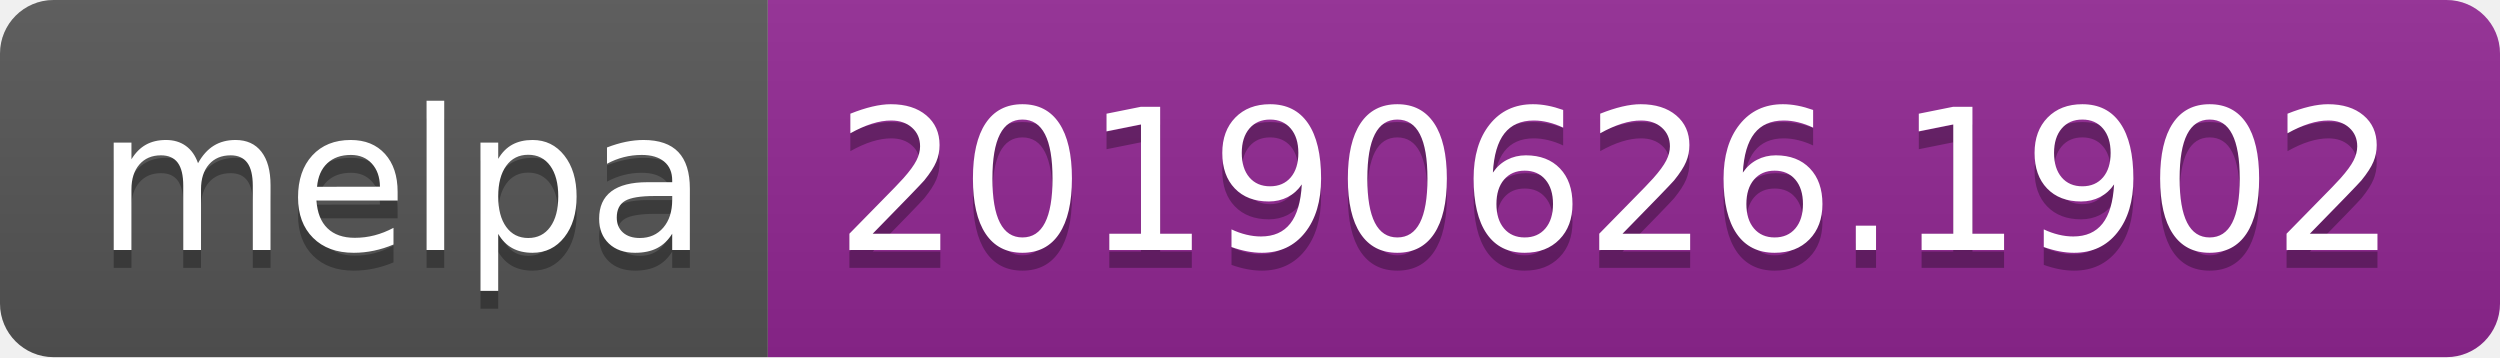
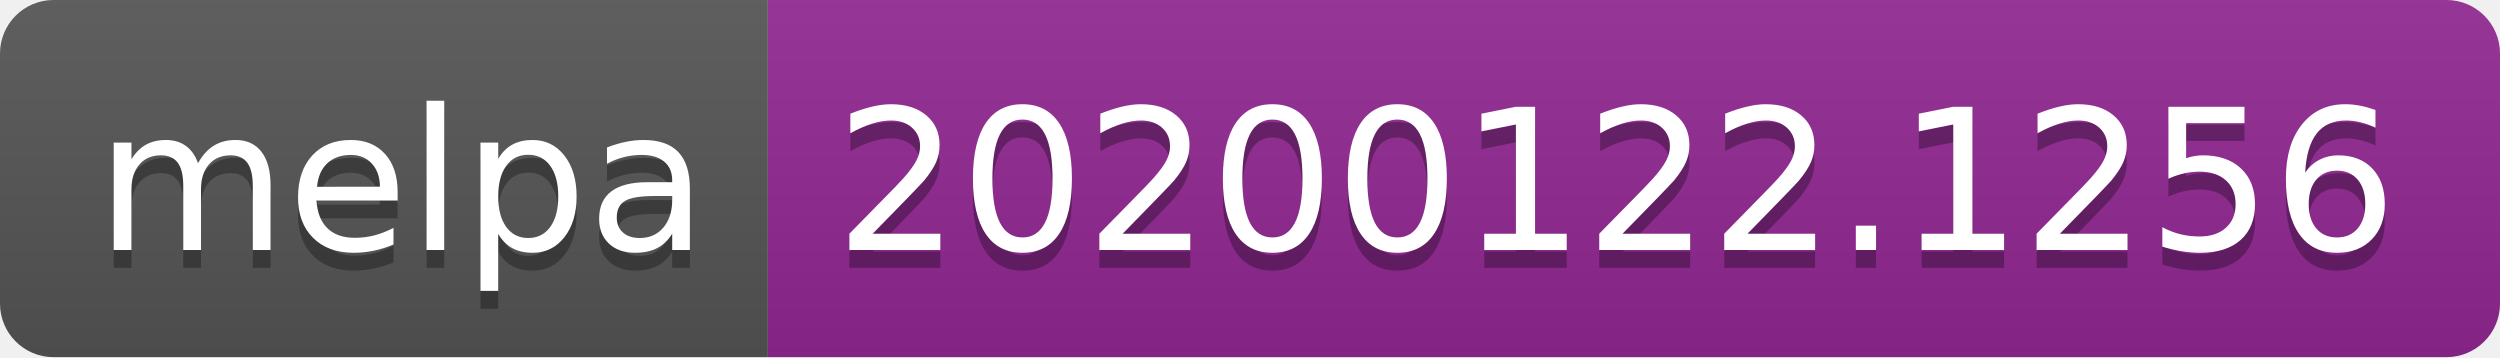
<svg xmlns="http://www.w3.org/2000/svg" width="140" height="20">
  <linearGradient id="b" x2="0" y2="100%">
    <stop offset="0" stop-color="#bbb" stop-opacity=".1" />
    <stop offset="1" stop-opacity=".1" />
  </linearGradient>
  <clipPath id="a">
    <rect width="140" height="20" rx="3" fill="#fff" />
  </clipPath>
  <g clip-path="url(#a)">
    <path fill="#555" d="M0 0h43v20H0z" />
    <path fill="#922793" d="M43 0h97v20H43z" />
    <path fill="url(#b)" d="M0 0h140v20H0z" />
  </g>
  <g fill="#fff" text-anchor="middle" font-family="DejaVu Sans,Verdana,Geneva,sans-serif" font-size="110">
    <text x="225" y="150" fill="#010101" fill-opacity=".3" transform="scale(.1)" textLength="330">melpa</text>
    <text x="225" y="140" transform="scale(.1)" textLength="330">melpa</text>
-     <text x="905" y="150" fill="#010101" fill-opacity=".3" transform="scale(.1)" textLength="870">20190626.1902</text>
-     <text x="905" y="140" transform="scale(.1)" textLength="870">20190626.1902</text>
+     <text x="905" y="150" fill="#010101" fill-opacity=".3" transform="scale(.1)" textLength="870">20200122.1256</text>
+     <text x="905" y="140" transform="scale(.1)" textLength="870">20200122.1256</text>
  </g>
</svg>
